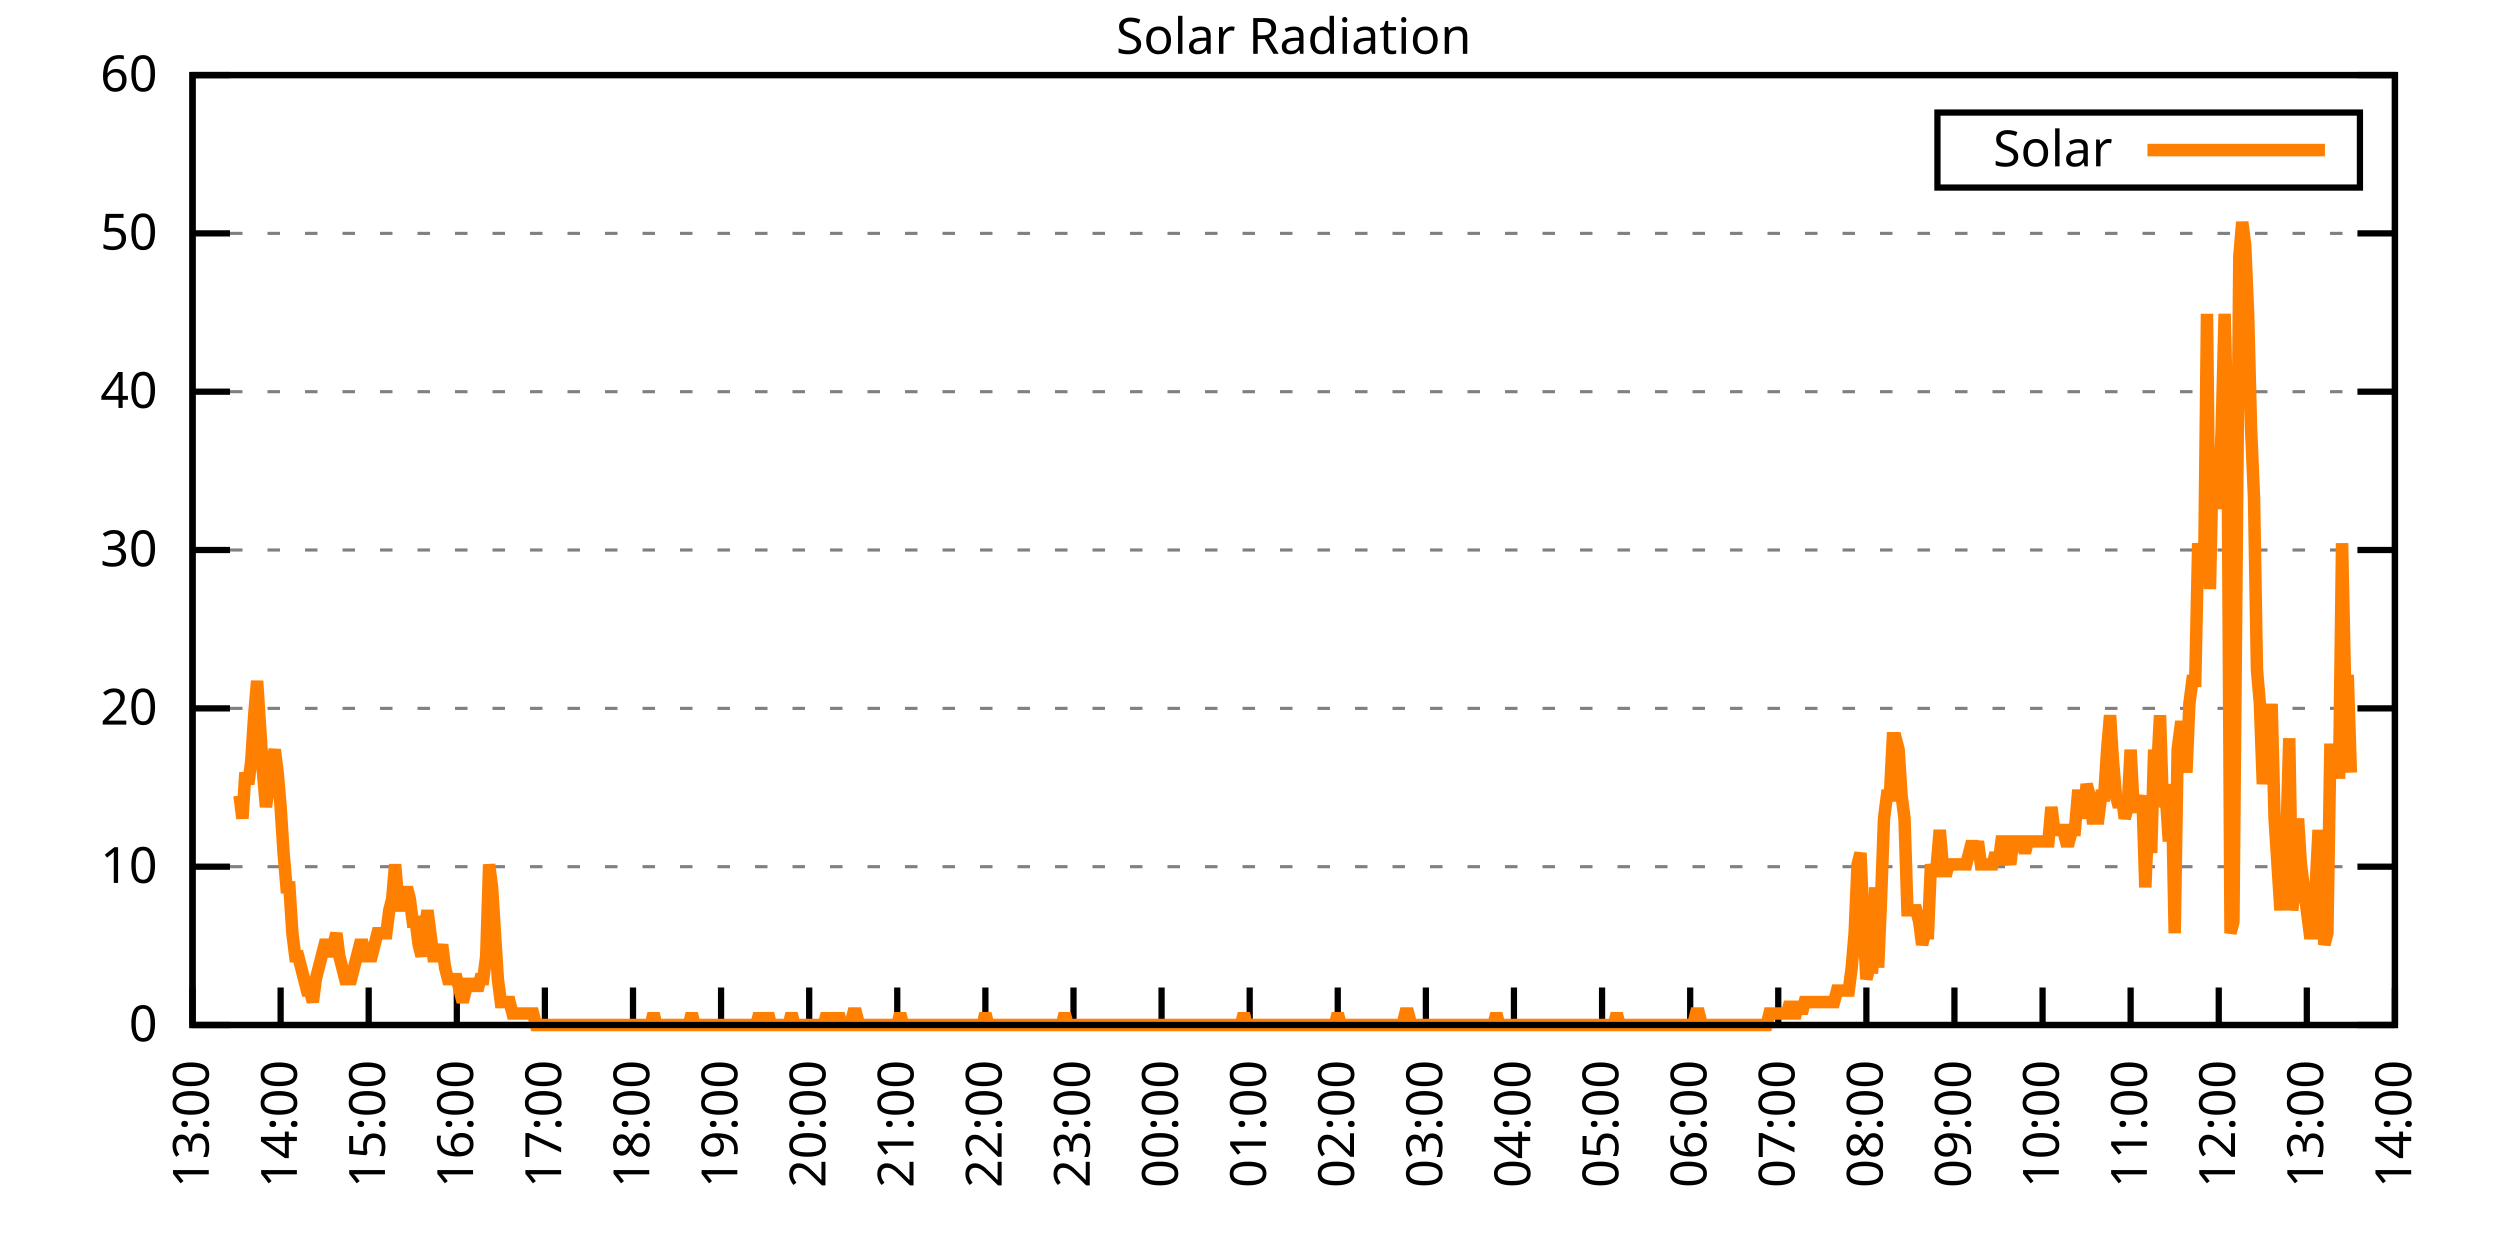
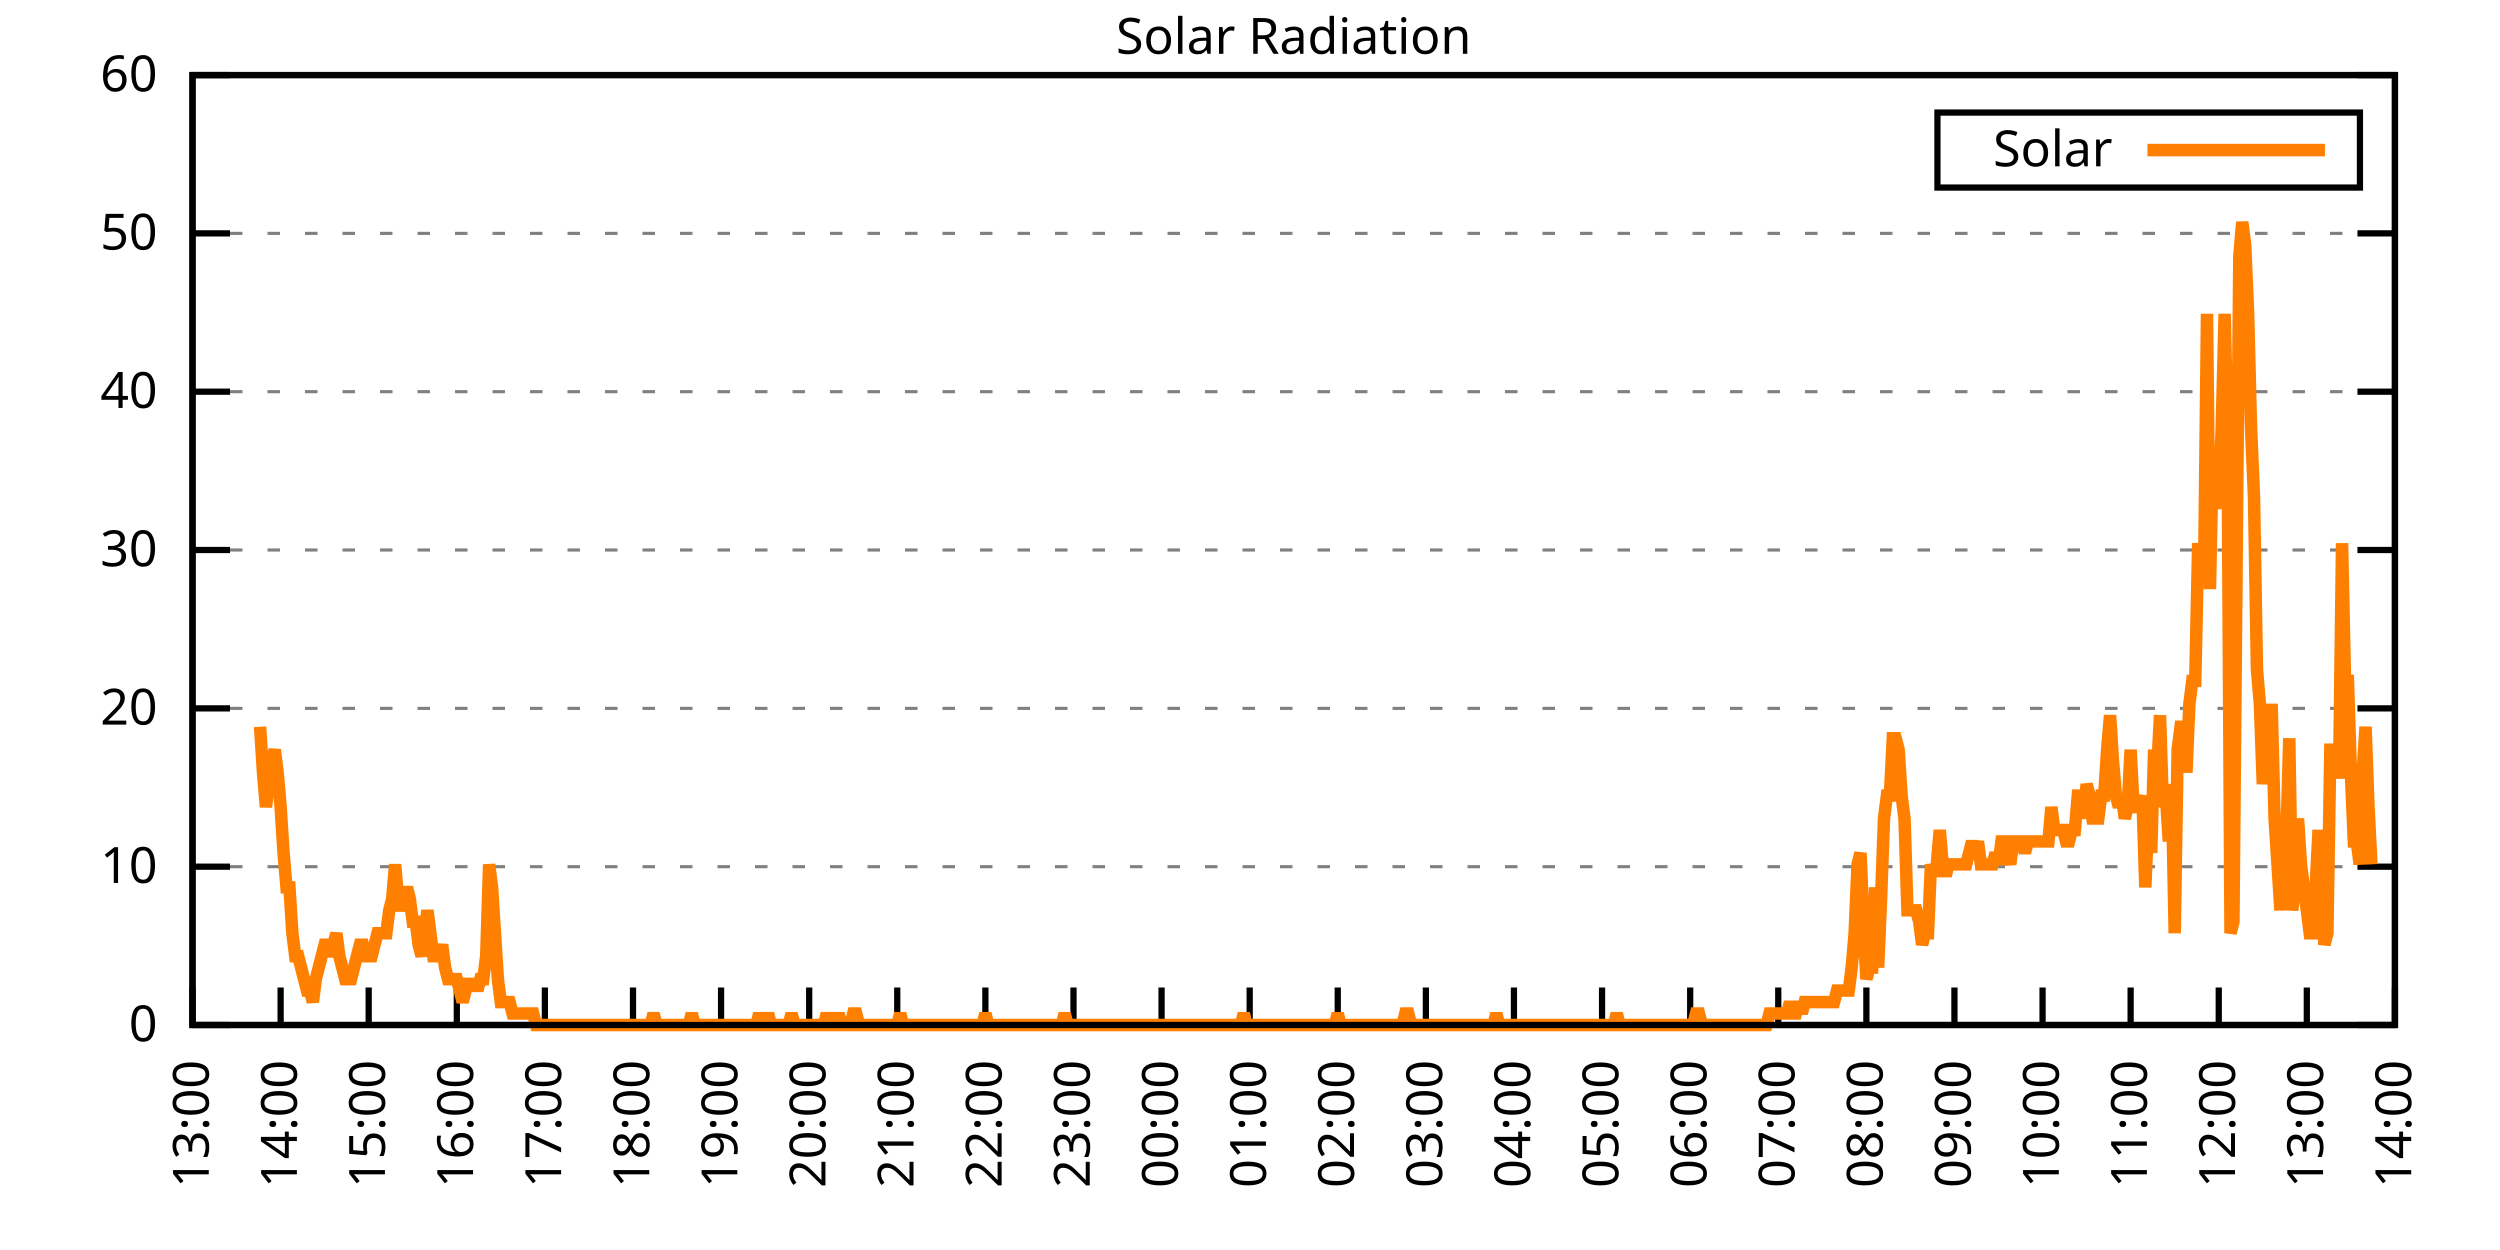
<svg xmlns="http://www.w3.org/2000/svg" xmlns:xlink="http://www.w3.org/1999/xlink" width="400" height="200" viewBox="0 0 400 200">
  <g id="gnuplot_canvas">
    <rect x="0" y="0" width="400" height="200" fill="none" />
    <defs>
      <circle id="gpDot" r="0.5" stroke-width="0.5" stroke="currentColor" />
      <path id="gpPt0" stroke-width="0.333" stroke="currentColor" d="M-1,0 h2 M0,-1 v2" />
      <path id="gpPt1" stroke-width="0.333" stroke="currentColor" d="M-1,-1 L1,1 M1,-1 L-1,1" />
      <path id="gpPt2" stroke-width="0.333" stroke="currentColor" d="M-1,0 L1,0 M0,-1 L0,1 M-1,-1 L1,1 M-1,1 L1,-1" />
      <rect id="gpPt3" stroke-width="0.333" stroke="currentColor" x="-1" y="-1" width="2" height="2" />
      <rect id="gpPt4" stroke-width="0.333" stroke="currentColor" fill="currentColor" x="-1" y="-1" width="2" height="2" />
      <circle id="gpPt5" stroke-width="0.333" stroke="currentColor" cx="0" cy="0" r="1" />
      <use xlink:href="#gpPt5" id="gpPt6" fill="currentColor" stroke="none" />
      <path id="gpPt7" stroke-width="0.333" stroke="currentColor" d="M0,-1.33 L-1.33,0.67 L1.33,0.67 z" />
      <use xlink:href="#gpPt7" id="gpPt8" fill="currentColor" stroke="none" />
      <use xlink:href="#gpPt7" id="gpPt9" stroke="currentColor" transform="rotate(180)" />
      <use xlink:href="#gpPt9" id="gpPt10" fill="currentColor" stroke="none" />
      <use xlink:href="#gpPt3" id="gpPt11" stroke="currentColor" transform="rotate(45)" />
      <use xlink:href="#gpPt11" id="gpPt12" fill="currentColor" stroke="none" />
      <path id="gpPt13" stroke-width="0.333" stroke="currentColor" d="M0,1.330 L1.265,0.411 L0.782,-1.067 L-0.782,-1.076 L-1.265,0.411 z" />
      <use xlink:href="#gpPt13" id="gpPt14" fill="currentColor" stroke="none" />
      <filter id="textbox" filterUnits="objectBoundingBox" x="0" y="0" height="1" width="1">
        <feFlood flood-color="white" flood-opacity="1" result="bgnd" />
        <feComposite in="SourceGraphic" in2="bgnd" operator="atop" />
      </filter>
      <filter id="greybox" filterUnits="objectBoundingBox" x="0" y="0" height="1" width="1">
        <feFlood flood-color="lightgrey" flood-opacity="1" result="grey" />
        <feComposite in="SourceGraphic" in2="grey" operator="atop" />
      </filter>
    </defs>
    <g fill="none" color="white" stroke="currentColor" stroke-width="1.00" stroke-linecap="butt" stroke-linejoin="miter">
</g>
    <g fill="none" color="black" stroke="currentColor" stroke-width="1.00" stroke-linecap="butt" stroke-linejoin="miter">
      <g stroke="none" shape-rendering="crispEdges">
        <polygon fill="rgb(255, 255, 255)" points="30.80,164.00 383.18,164.00 383.18,12.02 30.80,12.02 " />
      </g>
    </g>
    <g fill="none" color="black" stroke="currentColor" stroke-width="1.00" stroke-linecap="butt" stroke-linejoin="miter">
</g>
    <g fill="none" color="black" stroke="black" stroke-width="0.50" stroke-linecap="butt" stroke-linejoin="miter">
</g>
    <g fill="none" color="gray" stroke="currentColor" stroke-width="0.50" stroke-linecap="butt" stroke-linejoin="miter">
      <path stroke="gray" stroke-dasharray="2,4" class="gridline" d="M30.80,164.00 L383.19,164.00  " />
    </g>
    <g fill="none" color="gray" stroke="gray" stroke-width="1.00" stroke-linecap="butt" stroke-linejoin="miter">
</g>
    <g fill="none" color="black" stroke="currentColor" stroke-width="1.00" stroke-linecap="butt" stroke-linejoin="miter">
      <path stroke="black" d="M30.80,164.00 L36.80,164.00 M383.19,164.00 L377.19,164.00  " />
      <g transform="translate(25.20,166.60)" stroke="none" fill="black" font-family="Sans" font-size="8.00" text-anchor="end">
        <text>
          <tspan font-family="Sans"> 0</tspan>
        </text>
      </g>
    </g>
    <g fill="none" color="black" stroke="currentColor" stroke-width="1.00" stroke-linecap="butt" stroke-linejoin="miter">
</g>
    <g fill="none" color="black" stroke="black" stroke-width="0.50" stroke-linecap="butt" stroke-linejoin="miter">
</g>
    <g fill="none" color="gray" stroke="currentColor" stroke-width="0.50" stroke-linecap="butt" stroke-linejoin="miter">
      <path stroke="gray" stroke-dasharray="2,4" class="gridline" d="M30.80,138.67 L383.19,138.67  " />
    </g>
    <g fill="none" color="gray" stroke="gray" stroke-width="1.00" stroke-linecap="butt" stroke-linejoin="miter">
</g>
    <g fill="none" color="black" stroke="currentColor" stroke-width="1.00" stroke-linecap="butt" stroke-linejoin="miter">
      <path stroke="black" d="M30.80,138.67 L36.80,138.67 M383.19,138.67 L377.19,138.67  " />
      <g transform="translate(25.20,141.27)" stroke="none" fill="black" font-family="Sans" font-size="8.00" text-anchor="end">
        <text>
          <tspan font-family="Sans"> 10</tspan>
        </text>
      </g>
    </g>
    <g fill="none" color="black" stroke="currentColor" stroke-width="1.00" stroke-linecap="butt" stroke-linejoin="miter">
</g>
    <g fill="none" color="black" stroke="black" stroke-width="0.50" stroke-linecap="butt" stroke-linejoin="miter">
</g>
    <g fill="none" color="gray" stroke="currentColor" stroke-width="0.50" stroke-linecap="butt" stroke-linejoin="miter">
      <path stroke="gray" stroke-dasharray="2,4" class="gridline" d="M30.80,113.34 L383.19,113.34  " />
    </g>
    <g fill="none" color="gray" stroke="gray" stroke-width="1.00" stroke-linecap="butt" stroke-linejoin="miter">
</g>
    <g fill="none" color="black" stroke="currentColor" stroke-width="1.00" stroke-linecap="butt" stroke-linejoin="miter">
      <path stroke="black" d="M30.80,113.34 L36.80,113.34 M383.19,113.34 L377.19,113.34  " />
      <g transform="translate(25.20,115.94)" stroke="none" fill="black" font-family="Sans" font-size="8.00" text-anchor="end">
        <text>
          <tspan font-family="Sans"> 20</tspan>
        </text>
      </g>
    </g>
    <g fill="none" color="black" stroke="currentColor" stroke-width="1.00" stroke-linecap="butt" stroke-linejoin="miter">
</g>
    <g fill="none" color="black" stroke="black" stroke-width="0.50" stroke-linecap="butt" stroke-linejoin="miter">
</g>
    <g fill="none" color="gray" stroke="currentColor" stroke-width="0.50" stroke-linecap="butt" stroke-linejoin="miter">
      <path stroke="gray" stroke-dasharray="2,4" class="gridline" d="M30.80,88.00 L383.19,88.00  " />
    </g>
    <g fill="none" color="gray" stroke="gray" stroke-width="1.00" stroke-linecap="butt" stroke-linejoin="miter">
</g>
    <g fill="none" color="black" stroke="currentColor" stroke-width="1.00" stroke-linecap="butt" stroke-linejoin="miter">
      <path stroke="black" d="M30.80,88.00 L36.80,88.00 M383.19,88.00 L377.19,88.00  " />
      <g transform="translate(25.20,90.60)" stroke="none" fill="black" font-family="Sans" font-size="8.00" text-anchor="end">
        <text>
          <tspan font-family="Sans"> 30</tspan>
        </text>
      </g>
    </g>
    <g fill="none" color="black" stroke="currentColor" stroke-width="1.00" stroke-linecap="butt" stroke-linejoin="miter">
</g>
    <g fill="none" color="black" stroke="black" stroke-width="0.50" stroke-linecap="butt" stroke-linejoin="miter">
</g>
    <g fill="none" color="gray" stroke="currentColor" stroke-width="0.50" stroke-linecap="butt" stroke-linejoin="miter">
      <path stroke="gray" stroke-dasharray="2,4" class="gridline" d="M30.80,62.67 L383.19,62.67  " />
    </g>
    <g fill="none" color="gray" stroke="gray" stroke-width="1.00" stroke-linecap="butt" stroke-linejoin="miter">
</g>
    <g fill="none" color="black" stroke="currentColor" stroke-width="1.00" stroke-linecap="butt" stroke-linejoin="miter">
      <path stroke="black" d="M30.80,62.67 L36.80,62.67 M383.19,62.67 L377.19,62.67  " />
      <g transform="translate(25.20,65.27)" stroke="none" fill="black" font-family="Sans" font-size="8.00" text-anchor="end">
        <text>
          <tspan font-family="Sans"> 40</tspan>
        </text>
      </g>
    </g>
    <g fill="none" color="black" stroke="currentColor" stroke-width="1.00" stroke-linecap="butt" stroke-linejoin="miter">
</g>
    <g fill="none" color="black" stroke="black" stroke-width="0.50" stroke-linecap="butt" stroke-linejoin="miter">
</g>
    <g fill="none" color="gray" stroke="currentColor" stroke-width="0.50" stroke-linecap="butt" stroke-linejoin="miter">
      <path stroke="gray" stroke-dasharray="2,4" class="gridline" d="M30.80,37.34 L383.19,37.34  " />
    </g>
    <g fill="none" color="gray" stroke="gray" stroke-width="1.00" stroke-linecap="butt" stroke-linejoin="miter">
</g>
    <g fill="none" color="black" stroke="currentColor" stroke-width="1.00" stroke-linecap="butt" stroke-linejoin="miter">
      <path stroke="black" d="M30.80,37.34 L36.80,37.34 M383.19,37.34 L377.19,37.34  " />
      <g transform="translate(25.20,39.94)" stroke="none" fill="black" font-family="Sans" font-size="8.00" text-anchor="end">
        <text>
          <tspan font-family="Sans"> 50</tspan>
        </text>
      </g>
    </g>
    <g fill="none" color="black" stroke="currentColor" stroke-width="1.00" stroke-linecap="butt" stroke-linejoin="miter">
</g>
    <g fill="none" color="black" stroke="black" stroke-width="0.50" stroke-linecap="butt" stroke-linejoin="miter">
</g>
    <g fill="none" color="gray" stroke="currentColor" stroke-width="0.50" stroke-linecap="butt" stroke-linejoin="miter">
      <path stroke="gray" stroke-dasharray="2,4" class="gridline" d="M30.80,12.01 L383.19,12.01  " />
    </g>
    <g fill="none" color="gray" stroke="gray" stroke-width="1.00" stroke-linecap="butt" stroke-linejoin="miter">
</g>
    <g fill="none" color="black" stroke="currentColor" stroke-width="1.00" stroke-linecap="butt" stroke-linejoin="miter">
      <path stroke="black" d="M30.80,12.01 L36.80,12.01 M383.19,12.01 L377.19,12.01  " />
      <g transform="translate(25.20,14.61)" stroke="none" fill="black" font-family="Sans" font-size="8.00" text-anchor="end">
        <text>
          <tspan font-family="Sans"> 60</tspan>
        </text>
      </g>
    </g>
    <g fill="none" color="black" stroke="currentColor" stroke-width="1.00" stroke-linecap="butt" stroke-linejoin="miter">
      <path stroke="black" d="M30.80,164.00 L30.80,158.00  " />
      <g transform="translate(33.40,169.60) rotate(270.00)" stroke="none" fill="black" font-family="Sans" font-size="8.00" text-anchor="end">
        <text>
          <tspan font-family="Sans">13:00</tspan>
        </text>
      </g>
    </g>
    <g fill="none" color="black" stroke="currentColor" stroke-width="1.00" stroke-linecap="butt" stroke-linejoin="miter">
      <path stroke="black" d="M44.90,164.00 L44.90,158.00  " />
      <g transform="translate(47.50,169.60) rotate(270.00)" stroke="none" fill="black" font-family="Sans" font-size="8.00" text-anchor="end">
        <text>
          <tspan font-family="Sans">14:00</tspan>
        </text>
      </g>
    </g>
    <g fill="none" color="black" stroke="currentColor" stroke-width="1.00" stroke-linecap="butt" stroke-linejoin="miter">
      <path stroke="black" d="M58.99,164.00 L58.99,158.00  " />
      <g transform="translate(61.59,169.60) rotate(270.00)" stroke="none" fill="black" font-family="Sans" font-size="8.00" text-anchor="end">
        <text>
          <tspan font-family="Sans">15:00</tspan>
        </text>
      </g>
    </g>
    <g fill="none" color="black" stroke="currentColor" stroke-width="1.00" stroke-linecap="butt" stroke-linejoin="miter">
      <path stroke="black" d="M73.09,164.00 L73.09,158.00  " />
      <g transform="translate(75.69,169.60) rotate(270.00)" stroke="none" fill="black" font-family="Sans" font-size="8.00" text-anchor="end">
        <text>
          <tspan font-family="Sans">16:00</tspan>
        </text>
      </g>
    </g>
    <g fill="none" color="black" stroke="currentColor" stroke-width="1.00" stroke-linecap="butt" stroke-linejoin="miter">
      <path stroke="black" d="M87.18,164.00 L87.18,158.00  " />
      <g transform="translate(89.78,169.60) rotate(270.00)" stroke="none" fill="black" font-family="Sans" font-size="8.00" text-anchor="end">
        <text>
          <tspan font-family="Sans">17:00</tspan>
        </text>
      </g>
    </g>
    <g fill="none" color="black" stroke="currentColor" stroke-width="1.00" stroke-linecap="butt" stroke-linejoin="miter">
      <path stroke="black" d="M101.28,164.00 L101.28,158.00  " />
      <g transform="translate(103.88,169.60) rotate(270.00)" stroke="none" fill="black" font-family="Sans" font-size="8.00" text-anchor="end">
        <text>
          <tspan font-family="Sans">18:00</tspan>
        </text>
      </g>
    </g>
    <g fill="none" color="black" stroke="currentColor" stroke-width="1.00" stroke-linecap="butt" stroke-linejoin="miter">
      <path stroke="black" d="M115.37,164.00 L115.37,158.00  " />
      <g transform="translate(117.97,169.60) rotate(270.00)" stroke="none" fill="black" font-family="Sans" font-size="8.00" text-anchor="end">
        <text>
          <tspan font-family="Sans">19:00</tspan>
        </text>
      </g>
    </g>
    <g fill="none" color="black" stroke="currentColor" stroke-width="1.00" stroke-linecap="butt" stroke-linejoin="miter">
      <path stroke="black" d="M129.47,164.00 L129.47,158.00  " />
      <g transform="translate(132.07,169.60) rotate(270.00)" stroke="none" fill="black" font-family="Sans" font-size="8.00" text-anchor="end">
        <text>
          <tspan font-family="Sans">20:00</tspan>
        </text>
      </g>
    </g>
    <g fill="none" color="black" stroke="currentColor" stroke-width="1.00" stroke-linecap="butt" stroke-linejoin="miter">
      <path stroke="black" d="M143.56,164.00 L143.56,158.00  " />
      <g transform="translate(146.16,169.60) rotate(270.00)" stroke="none" fill="black" font-family="Sans" font-size="8.00" text-anchor="end">
        <text>
          <tspan font-family="Sans">21:00</tspan>
        </text>
      </g>
    </g>
    <g fill="none" color="black" stroke="currentColor" stroke-width="1.00" stroke-linecap="butt" stroke-linejoin="miter">
      <path stroke="black" d="M157.66,164.00 L157.66,158.00  " />
      <g transform="translate(160.26,169.60) rotate(270.00)" stroke="none" fill="black" font-family="Sans" font-size="8.00" text-anchor="end">
        <text>
          <tspan font-family="Sans">22:00</tspan>
        </text>
      </g>
    </g>
    <g fill="none" color="black" stroke="currentColor" stroke-width="1.00" stroke-linecap="butt" stroke-linejoin="miter">
      <path stroke="black" d="M171.76,164.00 L171.76,158.00  " />
      <g transform="translate(174.36,169.60) rotate(270.00)" stroke="none" fill="black" font-family="Sans" font-size="8.00" text-anchor="end">
        <text>
          <tspan font-family="Sans">23:00</tspan>
        </text>
      </g>
    </g>
    <g fill="none" color="black" stroke="currentColor" stroke-width="1.00" stroke-linecap="butt" stroke-linejoin="miter">
      <path stroke="black" d="M185.85,164.00 L185.85,158.00  " />
      <g transform="translate(188.45,169.60) rotate(270.00)" stroke="none" fill="black" font-family="Sans" font-size="8.00" text-anchor="end">
        <text>
          <tspan font-family="Sans">00:00</tspan>
        </text>
      </g>
    </g>
    <g fill="none" color="black" stroke="currentColor" stroke-width="1.00" stroke-linecap="butt" stroke-linejoin="miter">
      <path stroke="black" d="M199.95,164.00 L199.95,158.00  " />
      <g transform="translate(202.55,169.60) rotate(270.00)" stroke="none" fill="black" font-family="Sans" font-size="8.00" text-anchor="end">
        <text>
          <tspan font-family="Sans">01:00</tspan>
        </text>
      </g>
    </g>
    <g fill="none" color="black" stroke="currentColor" stroke-width="1.00" stroke-linecap="butt" stroke-linejoin="miter">
      <path stroke="black" d="M214.04,164.00 L214.04,158.00  " />
      <g transform="translate(216.64,169.60) rotate(270.00)" stroke="none" fill="black" font-family="Sans" font-size="8.00" text-anchor="end">
        <text>
          <tspan font-family="Sans">02:00</tspan>
        </text>
      </g>
    </g>
    <g fill="none" color="black" stroke="currentColor" stroke-width="1.00" stroke-linecap="butt" stroke-linejoin="miter">
      <path stroke="black" d="M228.14,164.00 L228.14,158.00  " />
      <g transform="translate(230.74,169.60) rotate(270.00)" stroke="none" fill="black" font-family="Sans" font-size="8.00" text-anchor="end">
        <text>
          <tspan font-family="Sans">03:00</tspan>
        </text>
      </g>
    </g>
    <g fill="none" color="black" stroke="currentColor" stroke-width="1.00" stroke-linecap="butt" stroke-linejoin="miter">
      <path stroke="black" d="M242.23,164.00 L242.23,158.00  " />
      <g transform="translate(244.83,169.60) rotate(270.00)" stroke="none" fill="black" font-family="Sans" font-size="8.00" text-anchor="end">
        <text>
          <tspan font-family="Sans">04:00</tspan>
        </text>
      </g>
    </g>
    <g fill="none" color="black" stroke="currentColor" stroke-width="1.00" stroke-linecap="butt" stroke-linejoin="miter">
      <path stroke="black" d="M256.33,164.00 L256.33,158.00  " />
      <g transform="translate(258.93,169.60) rotate(270.00)" stroke="none" fill="black" font-family="Sans" font-size="8.00" text-anchor="end">
        <text>
          <tspan font-family="Sans">05:00</tspan>
        </text>
      </g>
    </g>
    <g fill="none" color="black" stroke="currentColor" stroke-width="1.00" stroke-linecap="butt" stroke-linejoin="miter">
      <path stroke="black" d="M270.43,164.00 L270.43,158.00  " />
      <g transform="translate(273.03,169.60) rotate(270.00)" stroke="none" fill="black" font-family="Sans" font-size="8.00" text-anchor="end">
        <text>
          <tspan font-family="Sans">06:00</tspan>
        </text>
      </g>
    </g>
    <g fill="none" color="black" stroke="currentColor" stroke-width="1.00" stroke-linecap="butt" stroke-linejoin="miter">
      <path stroke="black" d="M284.52,164.00 L284.52,158.00  " />
      <g transform="translate(287.12,169.60) rotate(270.00)" stroke="none" fill="black" font-family="Sans" font-size="8.00" text-anchor="end">
        <text>
          <tspan font-family="Sans">07:00</tspan>
        </text>
      </g>
    </g>
    <g fill="none" color="black" stroke="currentColor" stroke-width="1.00" stroke-linecap="butt" stroke-linejoin="miter">
      <path stroke="black" d="M298.62,164.00 L298.62,158.00  " />
      <g transform="translate(301.22,169.60) rotate(270.00)" stroke="none" fill="black" font-family="Sans" font-size="8.00" text-anchor="end">
        <text>
          <tspan font-family="Sans">08:00</tspan>
        </text>
      </g>
    </g>
    <g fill="none" color="black" stroke="currentColor" stroke-width="1.00" stroke-linecap="butt" stroke-linejoin="miter">
      <path stroke="black" d="M312.71,164.00 L312.71,158.00  " />
      <g transform="translate(315.31,169.60) rotate(270.00)" stroke="none" fill="black" font-family="Sans" font-size="8.00" text-anchor="end">
        <text>
          <tspan font-family="Sans">09:00</tspan>
        </text>
      </g>
    </g>
    <g fill="none" color="black" stroke="currentColor" stroke-width="1.00" stroke-linecap="butt" stroke-linejoin="miter">
      <path stroke="black" d="M326.81,164.00 L326.81,158.00  " />
      <g transform="translate(329.41,169.60) rotate(270.00)" stroke="none" fill="black" font-family="Sans" font-size="8.00" text-anchor="end">
        <text>
          <tspan font-family="Sans">10:00</tspan>
        </text>
      </g>
    </g>
    <g fill="none" color="black" stroke="currentColor" stroke-width="1.00" stroke-linecap="butt" stroke-linejoin="miter">
      <path stroke="black" d="M340.90,164.00 L340.90,158.00  " />
      <g transform="translate(343.50,169.60) rotate(270.00)" stroke="none" fill="black" font-family="Sans" font-size="8.00" text-anchor="end">
        <text>
          <tspan font-family="Sans">11:00</tspan>
        </text>
      </g>
    </g>
    <g fill="none" color="black" stroke="currentColor" stroke-width="1.00" stroke-linecap="butt" stroke-linejoin="miter">
      <path stroke="black" d="M355.00,164.00 L355.00,158.00  " />
      <g transform="translate(357.60,169.60) rotate(270.00)" stroke="none" fill="black" font-family="Sans" font-size="8.00" text-anchor="end">
        <text>
          <tspan font-family="Sans">12:00</tspan>
        </text>
      </g>
    </g>
    <g fill="none" color="black" stroke="currentColor" stroke-width="1.00" stroke-linecap="butt" stroke-linejoin="miter">
      <path stroke="black" d="M369.09,164.00 L369.09,158.00  " />
      <g transform="translate(371.69,169.60) rotate(270.00)" stroke="none" fill="black" font-family="Sans" font-size="8.00" text-anchor="end">
        <text>
          <tspan font-family="Sans">13:00</tspan>
        </text>
      </g>
    </g>
    <g fill="none" color="black" stroke="currentColor" stroke-width="1.00" stroke-linecap="butt" stroke-linejoin="miter">
      <path stroke="black" d="M383.19,164.00 L383.19,158.00  " />
      <g transform="translate(385.79,169.60) rotate(270.00)" stroke="none" fill="black" font-family="Sans" font-size="8.00" text-anchor="end">
        <text>
          <tspan font-family="Sans">14:00</tspan>
        </text>
      </g>
    </g>
    <g fill="none" color="black" stroke="currentColor" stroke-width="1.00" stroke-linecap="butt" stroke-linejoin="miter">
</g>
    <g fill="none" color="black" stroke="currentColor" stroke-width="1.00" stroke-linecap="butt" stroke-linejoin="miter">
      <path stroke="black" d="M30.80,12.01 L30.80,164.00 L383.19,164.00 L383.19,12.01 L30.80,12.01 Z  " />
    </g>
    <g fill="none" color="black" stroke="currentColor" stroke-width="1.00" stroke-linecap="butt" stroke-linejoin="miter">
</g>
    <g fill="none" color="black" stroke="currentColor" stroke-width="1.00" stroke-linecap="butt" stroke-linejoin="miter">
      <path stroke="black" d="M309.99,30.01 L309.99,18.01 L377.59,18.01 L377.59,30.01 L309.99,30.01 Z  " />
    </g>
    <g id="Solar_Radiation_plot_1">
      <g fill="none" color="white" stroke="black" stroke-width="2.00" stroke-linecap="butt" stroke-linejoin="miter">
</g>
      <g fill="none" color="black" stroke="currentColor" stroke-width="2.00" stroke-linecap="butt" stroke-linejoin="miter">
        <g transform="translate(337.99,26.61)" stroke="none" fill="black" font-family="Sans" font-size="8.00" text-anchor="end">
          <text>
            <tspan font-family="Sans">Solar</tspan>
          </text>
        </g>
      </g>
      <g fill="none" color="black" stroke="currentColor" stroke-width="2.00" stroke-linecap="butt" stroke-linejoin="miter">
-         <path stroke="rgb(255, 127,   0)" d="M343.59,24.01 L371.99,24.01 M38.32,127.29 L38.79,130.96 L39.26,123.62 L39.73,125.46 L40.20,121.79 L40.67,114.44   L41.14,108.94 L41.61,116.28 L42.08,123.62 L42.55,129.13 L43.02,125.46 L43.49,121.79 L43.96,119.95 L44.43,123.62   L44.90,129.13 L45.37,136.47 L45.84,141.98 L46.31,141.98 L46.78,149.32 L47.24,152.99 L47.71,152.99 L48.18,154.82   L48.65,156.66 L49.12,158.49 L49.59,158.49 L50.06,160.33 L50.53,156.66 L51.00,154.82 L51.47,152.99 L51.94,151.15   L52.41,151.15 L52.88,152.99 L53.35,151.15 L53.82,149.32 L54.29,152.99 L54.76,154.82 L55.23,156.66 L55.70,156.66   L56.17,156.66 L56.64,154.82 L57.11,152.99 L57.58,151.15 L58.05,151.15 L58.52,152.99 L58.99,152.99 L59.46,152.99   L59.93,151.15 L60.40,149.32 L60.87,149.32 L61.34,149.32 L61.81,149.32 L62.28,145.65 L62.75,143.81 L63.22,138.30   L63.69,143.81 L64.16,145.65 L64.63,143.81 L65.10,141.98 L65.57,143.81 L66.04,147.48 L66.51,147.48 L66.98,151.15   L67.45,152.99 L67.92,149.32 L68.39,145.65 L68.86,149.32 L69.33,152.99 L69.80,152.99 L70.27,152.99 L70.74,151.15   L71.21,154.82 L71.68,156.66 L72.15,156.66 L72.62,156.66 L73.09,156.66 L73.56,158.49 L74.03,160.33 L74.50,158.49   L74.97,156.66 L75.44,158.49 L75.91,156.66 L76.38,158.49 L76.85,156.66 L77.32,156.66 L77.79,152.99 L78.26,138.30   L78.73,141.98 L79.19,149.32 L79.66,156.66 L80.13,160.33 L80.60,160.33 L81.07,160.33 L81.54,160.33 L82.01,162.16   L82.48,162.16 L82.95,162.16 L83.42,162.16 L83.89,162.16 L84.36,162.16 L84.83,162.16 L85.30,162.16 L85.77,164.00   L86.24,164.00 L86.71,164.00 L87.18,164.00 L87.65,164.00 L88.12,164.00 L88.59,164.00 L89.06,164.00 L89.53,164.00   L90.00,164.00 L90.47,164.00 L90.94,164.00 L91.41,164.00 L91.88,164.00 L92.35,164.00 L92.82,164.00 L93.29,164.00   L93.76,164.00 L94.23,164.00 L94.70,164.00 L95.17,164.00 L95.64,164.00 L96.11,164.00 L96.58,164.00 L97.05,164.00   L97.52,164.00 L97.99,164.00 L98.46,164.00 L98.93,164.00 L99.40,164.00 L99.87,164.00 L100.34,164.00 L100.81,164.00   L101.28,164.00 L101.75,164.00 L102.22,164.00 L102.69,164.00 L103.16,164.00 L103.63,164.00 L104.10,164.00 L104.57,162.16   L105.04,164.00 L105.51,164.00 L105.98,164.00 L106.45,164.00 L106.92,164.00 L107.39,164.00 L107.86,164.00 L108.33,164.00   L108.80,164.00 L109.27,164.00 L109.74,164.00 L110.21,164.00 L110.68,162.16 L111.14,164.00 L111.61,164.00 L112.08,164.00   L112.55,164.00 L113.02,164.00 L113.49,164.00 L113.96,164.00 L114.43,164.00 L114.90,164.00 L115.37,164.00 L115.84,164.00   L116.31,164.00 L116.78,164.00 L117.25,164.00 L117.72,164.00 L118.19,164.00 L118.66,164.00 L119.13,164.00 L119.60,164.00   L120.07,164.00 L120.54,164.00 L121.01,164.00 L121.48,162.16 L121.95,164.00 L122.42,164.00 L122.89,162.16 L123.36,164.00   L123.83,164.00 L124.30,164.00 L124.77,164.00 L125.24,164.00 L125.71,164.00 L126.18,164.00 L126.65,162.16 L127.12,164.00   L127.59,164.00 L128.06,164.00 L128.53,164.00 L129.00,164.00 L129.47,164.00 L129.94,164.00 L130.41,164.00 L130.88,164.00   L131.35,164.00 L131.82,164.00 L132.29,162.16 L132.76,164.00 L133.23,164.00 L133.70,164.00 L134.17,162.16 L134.64,164.00   L135.11,164.00 L135.58,164.00 L136.05,164.00 L136.52,162.16 L136.99,162.16 L137.46,164.00 L137.93,164.00 L138.40,164.00   L138.87,164.00 L139.34,164.00 L139.81,164.00 L140.28,164.00 L140.75,164.00 L141.22,164.00 L141.69,164.00 L142.16,164.00   L142.63,164.00 L143.09,164.00 L143.56,164.00 L144.03,162.16 L144.50,164.00 L144.97,164.00 L145.44,164.00 L145.91,164.00   L146.38,164.00 L146.85,164.00 L147.32,164.00 L147.79,164.00 L148.26,164.00 L148.73,164.00 L149.20,164.00 L149.67,164.00   L150.14,164.00 L150.61,164.00 L151.08,164.00 L151.55,164.00 L152.02,164.00 L152.49,164.00 L152.96,164.00 L153.43,164.00   L153.90,164.00 L154.37,164.00 L154.84,164.00 L155.31,164.00 L155.78,164.00 L156.25,164.00 L156.72,164.00 L157.19,164.00   L157.66,162.16 L158.13,164.00 L158.60,164.00 L159.07,164.00 L159.54,164.00 L160.01,164.00 L160.48,164.00 L160.95,164.00   L161.42,164.00 L161.89,164.00 L162.36,164.00 L162.83,164.00 L163.30,164.00 L163.77,164.00 L164.24,164.00 L164.71,164.00   L165.18,164.00 L165.65,164.00 L166.12,164.00 L166.59,164.00 L167.06,164.00 L167.53,164.00 L168.00,164.00 L168.47,164.00   L168.94,164.00 L169.41,164.00 L169.88,164.00 L170.35,162.16 L170.82,164.00 L171.29,164.00 L171.76,164.00 L172.23,164.00   L172.70,164.00 L173.17,164.00 L173.64,164.00 L174.11,164.00 L174.58,164.00 L175.04,164.00 L175.51,164.00 L175.98,164.00   L176.45,164.00 L176.92,164.00 L177.39,164.00 L177.86,164.00 L178.33,164.00 L178.80,164.00 L179.27,164.00 L179.74,164.00   L180.21,164.00 L180.68,164.00 L181.15,164.00 L181.62,164.00 L182.09,164.00 L182.56,164.00 L183.03,164.00 L183.50,164.00   L183.97,164.00 L184.44,164.00 L184.91,164.00 L185.38,164.00 L185.85,164.00 L186.32,164.00 L186.79,164.00 L187.26,164.00   L187.73,164.00 L188.20,164.00 L188.67,164.00 L189.14,164.00 L189.61,164.00 L190.08,164.00 L190.55,164.00 L191.02,164.00   L191.49,164.00 L191.96,164.00 L192.43,164.00 L192.90,164.00 L193.37,164.00 L193.84,164.00 L194.31,164.00 L194.78,164.00   L195.25,164.00 L195.72,164.00 L196.19,164.00 L196.66,164.00 L197.13,164.00 L197.60,164.00 L198.07,164.00 L198.54,164.00   L199.01,162.16 L199.48,164.00 L199.95,164.00 L200.42,164.00 L200.89,164.00 L201.36,164.00 L201.83,164.00 L202.30,164.00   L202.77,164.00 L203.24,164.00 L203.71,164.00 L204.18,164.00 L204.65,164.00 L205.12,164.00 L205.59,164.00 L206.06,164.00   L206.53,164.00 L207.00,164.00 L207.46,164.00 L207.93,164.00 L208.40,164.00 L208.87,164.00 L209.34,164.00 L209.81,164.00   L210.28,164.00 L210.75,164.00 L211.22,164.00 L211.69,164.00 L212.16,164.00 L212.63,164.00 L213.10,164.00 L213.57,164.00   L214.04,162.16 L214.51,164.00 L214.98,164.00 L215.45,164.00 L215.92,164.00 L216.39,164.00 L216.86,164.00 L217.33,164.00   L217.80,164.00 L218.27,164.00 L218.74,164.00 L219.21,164.00 L219.68,164.00 L220.15,164.00 L220.62,164.00 L221.09,164.00   L221.56,164.00 L222.03,164.00 L222.50,164.00 L222.97,164.00 L223.44,164.00 L223.91,164.00 L224.38,164.00 L224.85,162.16   L225.32,162.16 L225.79,164.00 L226.26,164.00 L226.73,164.00 L227.20,164.00 L227.67,164.00 L228.14,164.00 L228.61,164.00   L229.08,164.00 L229.55,164.00 L230.02,164.00 L230.49,164.00 L230.96,164.00 L231.43,164.00 L231.90,164.00 L232.37,164.00   L232.84,164.00 L233.31,164.00 L233.78,164.00 L234.25,164.00 L234.72,164.00 L235.19,164.00 L235.66,164.00 L236.13,164.00   L236.60,164.00 L237.07,164.00 L237.54,164.00 L238.01,164.00 L238.48,164.00 L238.95,164.00 L239.41,162.16 L239.88,164.00   L240.35,164.00 L240.82,164.00 L241.29,164.00 L241.76,164.00 L242.23,164.00 L242.70,164.00 L243.17,164.00 L243.64,164.00   L244.11,164.00 L244.58,164.00 L245.05,164.00 L245.52,164.00 L245.99,164.00 L246.46,164.00 L246.93,164.00 L247.40,164.00   L247.87,164.00 L248.34,164.00 L248.81,164.00 L249.28,164.00 L249.75,164.00 L250.22,164.00 L250.69,164.00 L251.16,164.00   L251.63,164.00 L252.10,164.00 L252.57,164.00 L253.04,164.00 L253.51,164.00 L253.98,164.00 L254.45,164.00 L254.92,164.00   L255.39,164.00 L255.86,164.00 L256.33,164.00 L256.80,164.00 L257.27,164.00 L257.74,164.00 L258.21,164.00 L258.68,162.16   L259.15,164.00 L259.62,164.00 L260.09,164.00 L260.56,164.00 L261.03,164.00 L261.50,164.00 L261.97,164.00 L262.44,164.00   L262.91,164.00 L263.38,164.00 L263.85,164.00 L264.32,164.00 L264.79,164.00 L265.26,164.00 L265.73,164.00 L266.20,164.00   L266.67,164.00 L267.14,164.00 L267.61,164.00 L268.08,164.00 L268.55,164.00 L269.02,164.00 L269.49,164.00 L269.96,164.00   L270.43,164.00 L270.90,164.00 L271.36,162.16 L271.83,162.16 L272.30,164.00 L272.77,164.00 L273.24,164.00 L273.71,164.00   L274.18,164.00 L274.65,164.00 L275.12,164.00 L275.59,164.00 L276.06,164.00 L276.53,164.00 L277.00,164.00 L277.47,164.00   L277.94,164.00 L278.41,164.00 L278.88,164.00 L279.35,164.00 L279.82,164.00 L280.29,164.00 L280.76,164.00 L281.23,164.00   L281.70,164.00 L282.17,164.00 L282.64,164.00 L283.11,162.16 L283.58,162.16 L284.05,162.16 L284.52,162.16 L284.99,162.16   L285.46,162.16 L285.93,162.16 L286.40,160.33 L286.87,162.16 L287.34,162.16 L287.81,160.33 L288.28,162.16 L288.75,160.33   L289.22,160.33 L289.69,160.33 L290.16,160.33 L290.63,160.33 L291.10,160.33 L291.57,160.33 L292.04,160.33 L292.51,160.33   L292.98,160.33 L293.45,160.33 L293.92,158.49 L294.39,158.49 L294.86,158.49 L295.33,158.49 L295.80,158.49 L296.27,154.82   L296.74,149.32 L297.21,138.30 L297.68,136.47 L298.15,147.48 L298.62,156.66 L299.09,154.82 L299.56,154.82 L300.03,141.98   L300.50,154.82 L300.97,143.81 L301.44,130.96 L301.91,127.29 L302.38,127.29 L302.85,118.12 L303.31,118.12 L303.78,119.95   L304.25,127.29 L304.72,130.96 L305.19,145.65 L305.66,145.65 L306.13,145.65 L306.60,145.65 L307.07,147.48 L307.54,151.15   L308.01,149.32 L308.48,149.32 L308.95,138.30 L309.42,140.14 L309.89,138.30 L310.36,132.80 L310.83,138.30 L311.30,140.14   L311.77,138.30 L312.24,138.30 L312.71,138.30 L313.18,138.30 L313.65,138.30 L314.12,138.30 L314.59,138.30 L315.06,136.47   L315.53,134.63 L316.00,136.47 L316.47,134.63 L316.94,138.30 L317.41,138.30 L317.88,138.30 L318.35,138.30 L318.82,138.30   L319.29,136.47 L319.76,138.30 L320.23,134.63 L320.70,134.63 L321.17,136.47 L321.64,138.30 L322.11,134.63 L322.58,134.63   L323.05,134.63 L323.52,134.63 L323.99,136.47 L324.46,134.63 L324.93,134.63 L325.40,134.63 L325.87,134.63 L326.34,134.63   L326.81,134.63 L327.28,134.63 L327.75,134.63 L328.22,129.13 L328.69,132.80 L329.16,132.80 L329.63,132.80 L330.10,132.80   L330.57,134.63 L331.04,134.63 L331.51,132.80 L331.98,132.80 L332.45,127.29 L332.92,127.29 L333.39,130.96 L333.86,125.46   L334.33,127.29 L334.80,130.96 L335.26,130.96 L335.73,130.96 L336.20,127.29 L336.67,127.29 L337.14,119.95 L337.61,114.44   L338.08,121.79 L338.55,127.29 L339.02,129.13 L339.49,127.29 L339.96,130.96 L340.43,129.13 L340.90,119.95 L341.37,129.13   L341.84,129.13 L342.31,129.13 L342.78,127.29 L343.25,141.98 L343.72,130.96 L344.19,136.47 L344.66,119.95 L345.13,123.62   L345.60,114.44 L346.07,129.13 L346.54,127.29 L347.01,134.63 L347.48,125.46 L347.95,149.32 L348.42,119.95 L348.89,116.28   L349.36,116.28 L349.83,123.62 L350.30,112.61 L350.77,108.94 L351.24,108.94 L351.71,86.91 L352.18,92.42 L352.65,92.42   L353.12,50.21 L353.59,94.26 L354.06,72.23 L354.53,77.74 L355.00,81.41 L355.47,68.56 L355.94,50.21 L356.41,70.40   L356.88,149.32 L357.35,147.48 L357.82,94.26 L358.29,41.03 L358.76,35.52 L359.23,39.19 L359.70,50.21 L360.17,68.56   L360.64,79.57 L361.11,107.10 L361.58,112.61 L362.05,125.46 L362.52,119.95 L362.99,123.62 L363.46,112.61 L363.93,130.96   L364.40,138.30 L364.87,145.65 L365.34,134.63 L365.81,134.63 L366.28,118.12 L366.75,145.65 L367.21,141.98 L367.68,130.96   L368.15,138.30 L368.62,141.98 L369.09,145.65 L369.56,149.32 L370.03,149.32 L370.50,141.98 L370.97,132.80 L371.44,141.98   L371.91,151.15 L372.38,149.32 L372.85,119.95 L373.32,119.95 L373.79,123.62 L374.26,123.62 L374.73,86.91 L375.20,108.94   L375.67,108.94 L376.14,123.62  " />
+         <path stroke="rgb(255, 127,   0)" d="M343.59,24.01 L371.99,24.01 M41.61,116.28 L42.08,123.62 L42.55,129.13 L43.02,125.46 L43.49,121.79 L43.96,119.95   L44.43,123.62 L44.90,129.13 L45.37,136.47 L45.84,141.98 L46.31,141.98 L46.78,149.32 L47.24,152.99 L47.71,152.99   L48.18,154.82 L48.65,156.66 L49.12,158.49 L49.59,158.49 L50.06,160.33 L50.53,156.66 L51.00,154.82 L51.47,152.99   L51.94,151.15 L52.41,151.15 L52.88,152.99 L53.35,151.15 L53.82,149.32 L54.29,152.99 L54.76,154.82 L55.23,156.66   L55.70,156.66 L56.17,156.66 L56.64,154.82 L57.11,152.99 L57.58,151.15 L58.05,151.15 L58.52,152.99 L58.99,152.99   L59.46,152.99 L59.93,151.15 L60.40,149.32 L60.87,149.32 L61.34,149.32 L61.81,149.32 L62.28,145.65 L62.75,143.81   L63.22,138.30 L63.69,143.81 L64.16,145.65 L64.63,143.81 L65.10,141.98 L65.57,143.81 L66.04,147.48 L66.51,147.48   L66.98,151.15 L67.45,152.99 L67.92,149.32 L68.39,145.65 L68.86,149.32 L69.33,152.99 L69.80,152.99 L70.27,152.99   L70.74,151.15 L71.21,154.82 L71.68,156.66 L72.15,156.66 L72.62,156.66 L73.09,156.66 L73.56,158.49 L74.03,160.33   L74.50,158.49 L74.97,156.66 L75.44,158.49 L75.91,156.66 L76.38,158.49 L76.85,156.66 L77.32,156.66 L77.79,152.99   L78.26,138.30 L78.73,141.98 L79.19,149.32 L79.66,156.66 L80.13,160.33 L80.60,160.33 L81.07,160.33 L81.54,160.33   L82.01,162.16 L82.48,162.16 L82.95,162.16 L83.42,162.16 L83.89,162.16 L84.36,162.16 L84.83,162.16 L85.30,162.16   L85.77,164.00 L86.24,164.00 L86.71,164.00 L87.18,164.00 L87.65,164.00 L88.12,164.00 L88.59,164.00 L89.06,164.00   L89.53,164.00 L90.00,164.00 L90.47,164.00 L90.94,164.00 L91.41,164.00 L91.88,164.00 L92.35,164.00 L92.82,164.00   L93.29,164.00 L93.76,164.00 L94.23,164.00 L94.70,164.00 L95.17,164.00 L95.64,164.00 L96.11,164.00 L96.58,164.00   L97.05,164.00 L97.52,164.00 L97.99,164.00 L98.46,164.00 L98.93,164.00 L99.40,164.00 L99.87,164.00 L100.34,164.00   L100.81,164.00 L101.28,164.00 L101.75,164.00 L102.22,164.00 L102.69,164.00 L103.16,164.00 L103.63,164.00 L104.10,164.00   L104.57,162.16 L105.04,164.00 L105.51,164.00 L105.98,164.00 L106.45,164.00 L106.92,164.00 L107.39,164.00 L107.86,164.00   L108.33,164.00 L108.80,164.00 L109.27,164.00 L109.74,164.00 L110.21,164.00 L110.68,162.16 L111.14,164.00 L111.61,164.00   L112.08,164.00 L112.55,164.00 L113.02,164.00 L113.49,164.00 L113.96,164.00 L114.43,164.00 L114.90,164.00 L115.37,164.00   L115.84,164.00 L116.31,164.00 L116.78,164.00 L117.25,164.00 L117.72,164.00 L118.19,164.00 L118.66,164.00 L119.13,164.00   L119.60,164.00 L120.07,164.00 L120.54,164.00 L121.01,164.00 L121.48,162.16 L121.95,164.00 L122.42,164.00 L122.89,162.16   L123.36,164.00 L123.83,164.00 L124.30,164.00 L124.77,164.00 L125.24,164.00 L125.71,164.00 L126.18,164.00 L126.65,162.16   L127.12,164.00 L127.59,164.00 L128.06,164.00 L128.53,164.00 L129.00,164.00 L129.47,164.00 L129.94,164.00 L130.41,164.00   L130.88,164.00 L131.35,164.00 L131.82,164.00 L132.29,162.16 L132.76,164.00 L133.23,164.00 L133.70,164.00 L134.17,162.16   L134.64,164.00 L135.11,164.00 L135.58,164.00 L136.05,164.00 L136.52,162.16 L136.99,162.16 L137.46,164.00 L137.93,164.00   L138.40,164.00 L138.87,164.00 L139.34,164.00 L139.81,164.00 L140.28,164.00 L140.75,164.00 L141.22,164.00 L141.69,164.00   L142.16,164.00 L142.63,164.00 L143.09,164.00 L143.56,164.00 L144.03,162.16 L144.50,164.00 L144.97,164.00 L145.44,164.00   L145.91,164.00 L146.38,164.00 L146.85,164.00 L147.32,164.00 L147.79,164.00 L148.26,164.00 L148.73,164.00 L149.20,164.00   L149.67,164.00 L150.14,164.00 L150.61,164.00 L151.08,164.00 L151.55,164.00 L152.02,164.00 L152.49,164.00 L152.96,164.00   L153.43,164.00 L153.90,164.00 L154.37,164.00 L154.84,164.00 L155.31,164.00 L155.78,164.00 L156.25,164.00 L156.72,164.00   L157.19,164.00 L157.66,162.16 L158.13,164.00 L158.60,164.00 L159.07,164.00 L159.54,164.00 L160.01,164.00 L160.48,164.00   L160.95,164.00 L161.42,164.00 L161.89,164.00 L162.36,164.00 L162.83,164.00 L163.30,164.00 L163.77,164.00 L164.24,164.00   L164.71,164.00 L165.18,164.00 L165.65,164.00 L166.12,164.00 L166.59,164.00 L167.06,164.00 L167.53,164.00 L168.00,164.00   L168.47,164.00 L168.94,164.00 L169.41,164.00 L169.88,164.00 L170.35,162.16 L170.82,164.00 L171.29,164.00 L171.76,164.00   L172.23,164.00 L172.70,164.00 L173.17,164.00 L173.64,164.00 L174.11,164.00 L174.58,164.00 L175.04,164.00 L175.51,164.00   L175.98,164.00 L176.45,164.00 L176.92,164.00 L177.39,164.00 L177.86,164.00 L178.33,164.00 L178.80,164.00 L179.27,164.00   L179.74,164.00 L180.21,164.00 L180.68,164.00 L181.15,164.00 L181.62,164.00 L182.09,164.00 L182.56,164.00 L183.03,164.00   L183.50,164.00 L183.97,164.00 L184.44,164.00 L184.91,164.00 L185.38,164.00 L185.85,164.00 L186.32,164.00 L186.79,164.00   L187.26,164.00 L187.73,164.00 L188.20,164.00 L188.67,164.00 L189.14,164.00 L189.61,164.00 L190.08,164.00 L190.55,164.00   L191.02,164.00 L191.49,164.00 L191.96,164.00 L192.43,164.00 L192.90,164.00 L193.37,164.00 L193.84,164.00 L194.31,164.00   L194.78,164.00 L195.25,164.00 L195.72,164.00 L196.19,164.00 L196.66,164.00 L197.13,164.00 L197.60,164.00 L198.07,164.00   L198.54,164.00 L199.01,162.16 L199.48,164.00 L199.95,164.00 L200.42,164.00 L200.89,164.00 L201.36,164.00 L201.83,164.00   L202.30,164.00 L202.77,164.00 L203.24,164.00 L203.71,164.00 L204.18,164.00 L204.65,164.00 L205.12,164.00 L205.59,164.00   L206.06,164.00 L206.53,164.00 L207.00,164.00 L207.46,164.00 L207.93,164.00 L208.40,164.00 L208.87,164.00 L209.34,164.00   L209.81,164.00 L210.28,164.00 L210.75,164.00 L211.22,164.00 L211.69,164.00 L212.16,164.00 L212.63,164.00 L213.10,164.00   L213.57,164.00 L214.04,162.16 L214.51,164.00 L214.98,164.00 L215.45,164.00 L215.92,164.00 L216.39,164.00 L216.86,164.00   L217.33,164.00 L217.80,164.00 L218.27,164.00 L218.74,164.00 L219.21,164.00 L219.68,164.00 L220.15,164.00 L220.62,164.00   L221.09,164.00 L221.56,164.00 L222.03,164.00 L222.50,164.00 L222.97,164.00 L223.44,164.00 L223.91,164.00 L224.38,164.00   L224.85,162.16 L225.32,162.16 L225.79,164.00 L226.26,164.00 L226.73,164.00 L227.20,164.00 L227.67,164.00 L228.14,164.00   L228.61,164.00 L229.08,164.00 L229.55,164.00 L230.02,164.00 L230.49,164.00 L230.96,164.00 L231.43,164.00 L231.90,164.00   L232.37,164.00 L232.84,164.00 L233.31,164.00 L233.78,164.00 L234.25,164.00 L234.72,164.00 L235.19,164.00 L235.66,164.00   L236.13,164.00 L236.60,164.00 L237.07,164.00 L237.54,164.00 L238.01,164.00 L238.48,164.00 L238.95,164.00 L239.41,162.16   L239.88,164.00 L240.35,164.00 L240.82,164.00 L241.29,164.00 L241.76,164.00 L242.23,164.00 L242.70,164.00 L243.17,164.00   L243.64,164.00 L244.11,164.00 L244.58,164.00 L245.05,164.00 L245.52,164.00 L245.99,164.00 L246.46,164.00 L246.93,164.00   L247.40,164.00 L247.87,164.00 L248.34,164.00 L248.81,164.00 L249.28,164.00 L249.75,164.00 L250.22,164.00 L250.69,164.00   L251.16,164.00 L251.63,164.00 L252.10,164.00 L252.57,164.00 L253.04,164.00 L253.51,164.00 L253.98,164.00 L254.45,164.00   L254.92,164.00 L255.39,164.00 L255.86,164.00 L256.33,164.00 L256.80,164.00 L257.27,164.00 L257.74,164.00 L258.21,164.00   L258.68,162.16 L259.15,164.00 L259.62,164.00 L260.09,164.00 L260.56,164.00 L261.03,164.00 L261.50,164.00 L261.97,164.00   L262.44,164.00 L262.91,164.00 L263.38,164.00 L263.85,164.00 L264.32,164.00 L264.79,164.00 L265.26,164.00 L265.73,164.00   L266.20,164.00 L266.67,164.00 L267.14,164.00 L267.61,164.00 L268.08,164.00 L268.55,164.00 L269.02,164.00 L269.49,164.00   L269.96,164.00 L270.43,164.00 L270.90,164.00 L271.36,162.16 L271.83,162.16 L272.30,164.00 L272.77,164.00 L273.24,164.00   L273.71,164.00 L274.18,164.00 L274.65,164.00 L275.12,164.00 L275.59,164.00 L276.06,164.00 L276.53,164.00 L277.00,164.00   L277.47,164.00 L277.94,164.00 L278.41,164.00 L278.88,164.00 L279.35,164.00 L279.82,164.00 L280.29,164.00 L280.76,164.00   L281.23,164.00 L281.70,164.00 L282.17,164.00 L282.64,164.00 L283.11,162.16 L283.58,162.16 L284.05,162.16 L284.52,162.16   L284.99,162.16 L285.46,162.16 L285.93,162.16 L286.40,160.33 L286.87,162.16 L287.34,162.16 L287.81,160.33 L288.28,162.16   L288.75,160.33 L289.22,160.33 L289.69,160.33 L290.16,160.33 L290.63,160.33 L291.10,160.33 L291.57,160.33 L292.04,160.33   L292.51,160.33 L292.98,160.33 L293.45,160.33 L293.92,158.49 L294.39,158.49 L294.86,158.49 L295.33,158.49 L295.80,158.49   L296.27,154.82 L296.74,149.32 L297.21,138.30 L297.68,136.47 L298.15,147.48 L298.62,156.66 L299.09,154.82 L299.56,154.82   L300.03,141.98 L300.50,154.82 L300.97,143.81 L301.44,130.96 L301.91,127.29 L302.38,127.29 L302.85,118.12 L303.31,118.12   L303.78,119.95 L304.25,127.29 L304.72,130.96 L305.19,145.65 L305.66,145.65 L306.13,145.65 L306.60,145.65 L307.07,147.48   L307.54,151.15 L308.01,149.32 L308.48,149.32 L308.95,138.30 L309.42,140.14 L309.89,138.30 L310.36,132.80 L310.83,138.30   L311.30,140.14 L311.77,138.30 L312.24,138.30 L312.71,138.30 L313.18,138.30 L313.65,138.30 L314.12,138.30 L314.59,138.30   L315.06,136.47 L315.53,134.63 L316.00,136.47 L316.47,134.63 L316.94,138.30 L317.41,138.30 L317.88,138.30 L318.35,138.30   L318.82,138.30 L319.29,136.47 L319.76,138.30 L320.23,134.63 L320.70,134.63 L321.17,136.47 L321.64,138.30 L322.11,134.63   L322.58,134.63 L323.05,134.63 L323.52,134.63 L323.99,136.47 L324.46,134.63 L324.93,134.63 L325.40,134.63 L325.87,134.63   L326.34,134.63 L326.81,134.63 L327.28,134.63 L327.75,134.63 L328.22,129.13 L328.69,132.80 L329.16,132.80 L329.63,132.80   L330.10,132.80 L330.57,134.63 L331.04,134.63 L331.51,132.80 L331.98,132.80 L332.45,127.29 L332.92,127.29 L333.39,130.96   L333.86,125.46 L334.33,127.29 L334.80,130.96 L335.26,130.96 L335.73,130.96 L336.20,127.29 L336.67,127.29 L337.14,119.95   L337.61,114.44 L338.08,121.79 L338.55,127.29 L339.02,129.13 L339.49,127.29 L339.96,130.96 L340.43,129.13 L340.90,119.95   L341.37,129.13 L341.84,129.13 L342.31,129.13 L342.78,127.29 L343.25,141.98 L343.72,130.96 L344.19,136.47 L344.66,119.95   L345.13,123.62 L345.60,114.44 L346.07,129.13 L346.54,127.29 L347.01,134.63 L347.48,125.46 L347.95,149.32 L348.42,119.95   L348.89,116.28 L349.36,116.28 L349.83,123.62 L350.30,112.61 L350.77,108.94 L351.24,108.94 L351.71,86.91 L352.18,92.42   L352.65,92.42 L353.12,50.21 L353.59,94.26 L354.06,72.23 L354.53,77.74 L355.00,81.41 L355.47,68.56 L355.94,50.21   L356.41,70.40 L356.88,149.32 L357.35,147.48 L357.82,94.26 L358.29,41.03 L358.76,35.52 L359.23,39.19 L359.70,50.21   L360.17,68.56 L360.64,79.57 L361.11,107.10 L361.58,112.61 L362.05,125.46 L362.52,119.95 L362.99,123.62 L363.46,112.61   L363.93,130.96 L364.40,138.30 L364.87,145.65 L365.34,134.63 L365.81,134.63 L366.28,118.12 L366.75,145.65 L367.21,141.98   L367.68,130.96 L368.15,138.30 L368.62,141.98 L369.09,145.65 L369.56,149.32 L370.03,149.32 L370.50,141.98 L370.97,132.80   L371.44,141.98 L371.91,151.15 L372.38,149.32 L372.85,119.95 L373.32,119.95 L373.79,123.62 L374.26,123.62 L374.73,86.91   L375.20,108.94 L375.67,108.94 L376.14,123.62 L376.61,134.63 L377.08,134.63 L377.55,138.30 L378.02,123.62 L378.49,116.28   L378.96,129.13 L379.43,138.30  " />
      </g>
    </g>
    <g fill="none" color="black" stroke="currentColor" stroke-width="2.00" stroke-linecap="butt" stroke-linejoin="miter">
</g>
    <g fill="none" color="black" stroke="black" stroke-width="1.00" stroke-linecap="butt" stroke-linejoin="miter">
</g>
    <g fill="none" color="black" stroke="currentColor" stroke-width="1.00" stroke-linecap="butt" stroke-linejoin="miter">
      <path stroke="black" d="M30.80,12.01 L30.80,164.00 L383.19,164.00 L383.19,12.01 L30.80,12.01 Z  " />
      <g transform="translate(6.80,88.01) rotate(270.00)" stroke="none" fill="black" font-family="Sans" font-size="8.00" text-anchor="middle">
        <text />
      </g>
    </g>
    <g fill="none" color="black" stroke="currentColor" stroke-width="1.00" stroke-linecap="butt" stroke-linejoin="miter">
</g>
    <g fill="none" color="black" stroke="currentColor" stroke-width="1.00" stroke-linecap="butt" stroke-linejoin="miter">
      <g transform="translate(206.99,8.61)" stroke="none" fill="black" font-family="Sans" font-size="8.00" text-anchor="middle">
        <text>
          <tspan font-family="Sans">Solar Radiation</tspan>
        </text>
      </g>
    </g>
    <g fill="none" color="black" stroke="currentColor" stroke-width="1.00" stroke-linecap="butt" stroke-linejoin="miter">
</g>
  </g>
</svg>
